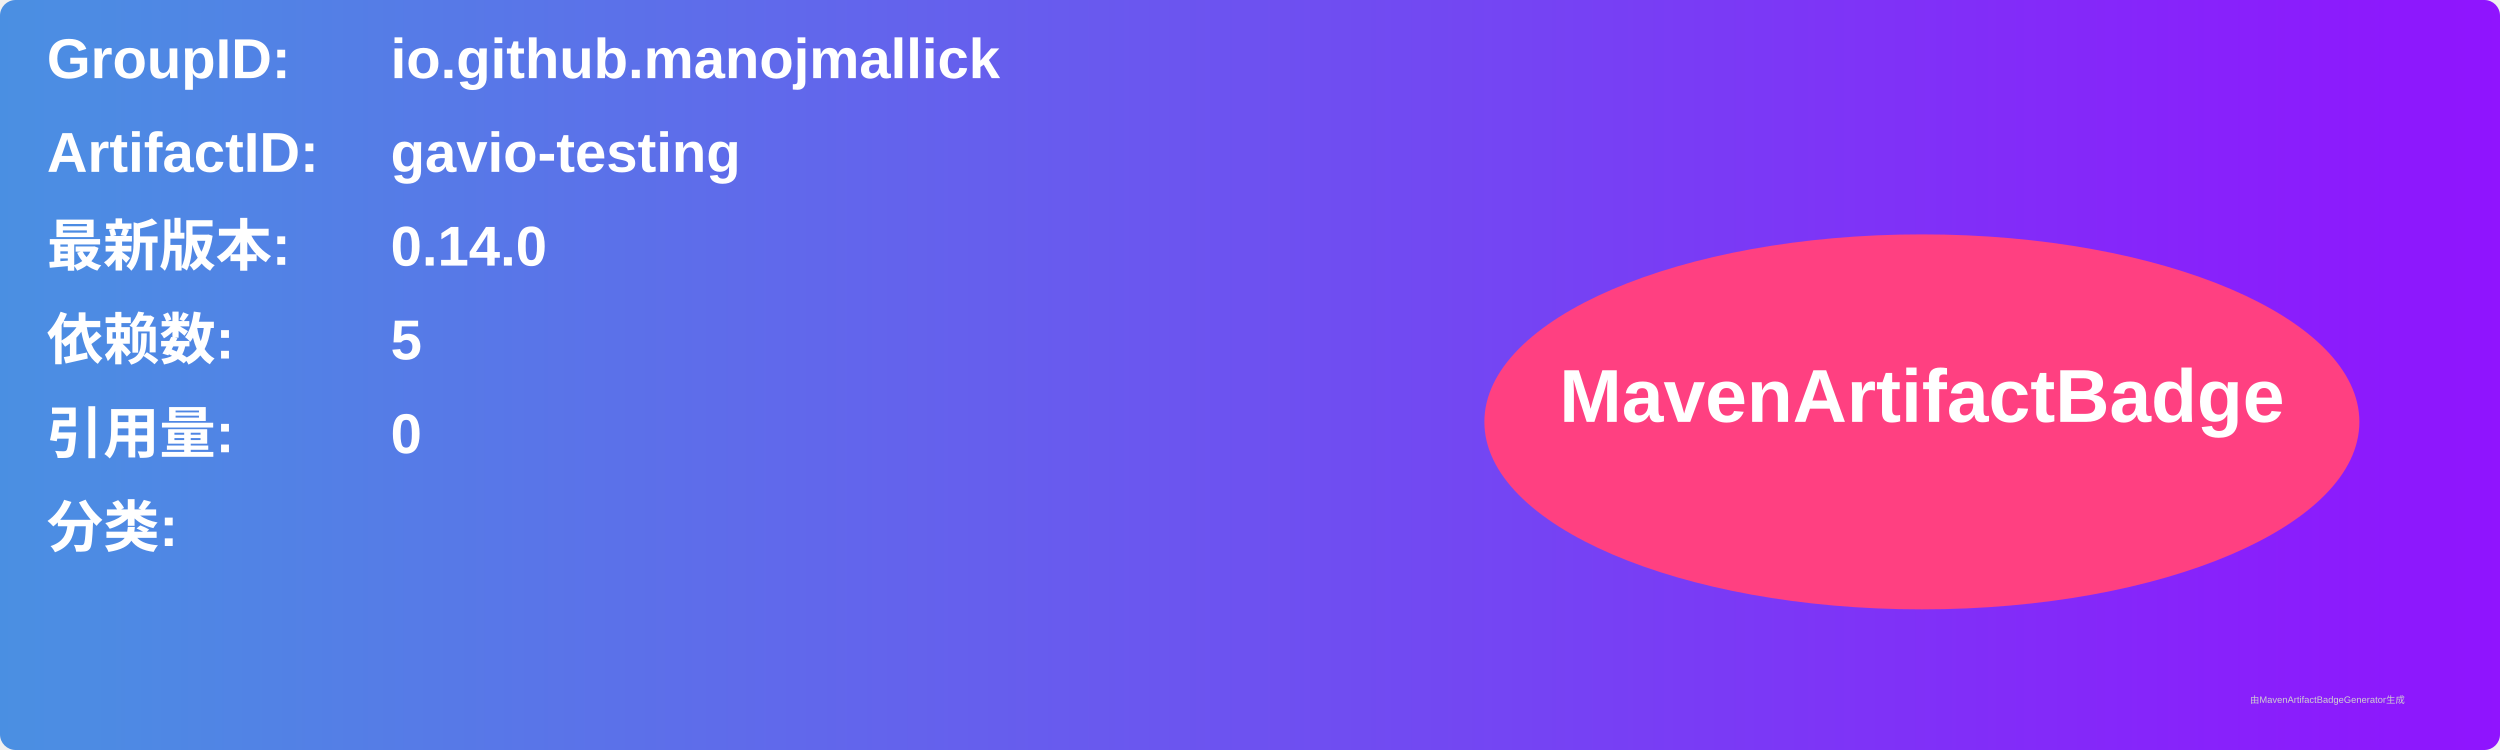
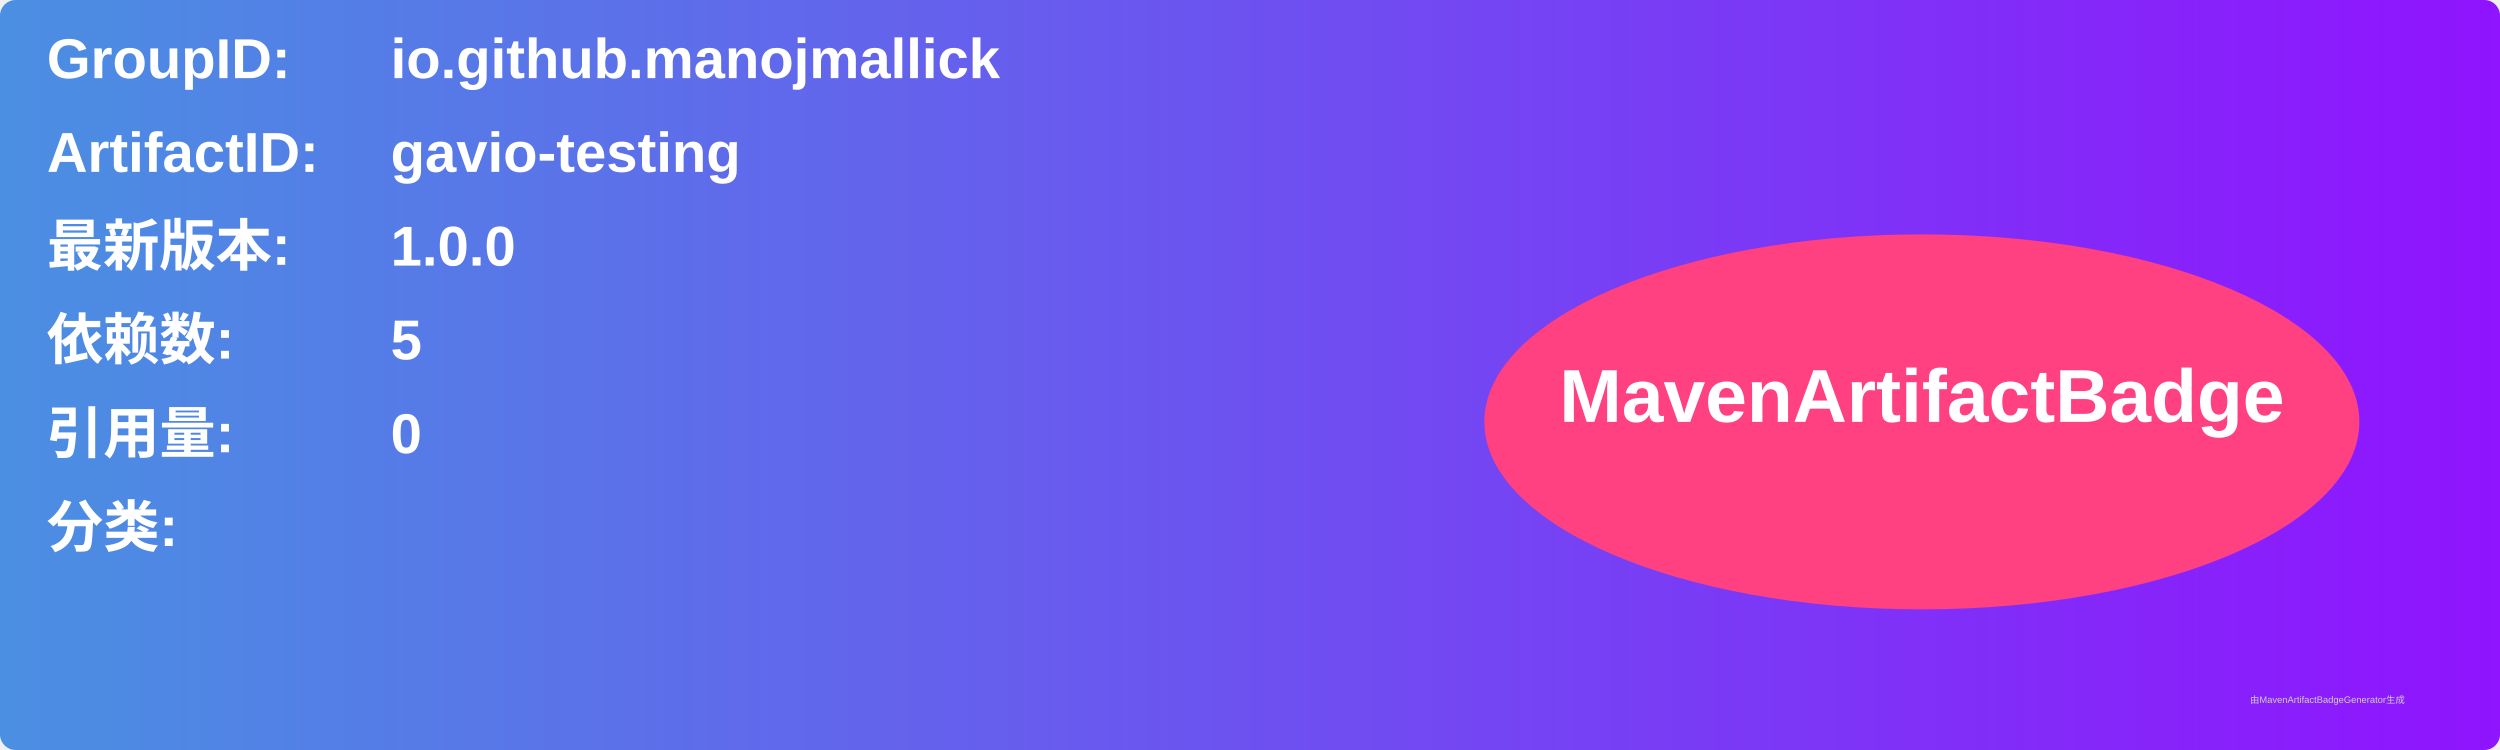
<svg xmlns="http://www.w3.org/2000/svg" width="800" height="240" viewBox="0 0 800 240">
  <linearGradient id="grad" x1="0%" y1="0%" x2="100%" y2="0%">
    <stop offset="0%" stop-color="#4a90e2" />
    <stop offset="100%" stop-color="#9013fe" />
  </linearGradient>
  <rect width="100%" height="100%" rx="5" ry="5" fill="url(#grad)" />
  <g transform="translate(15, 15)">
    <text x="0" y="10" font-family="Arial" font-size="18" fill="white" font-weight="bold" width="260">GroupID:</text>
    <text x="110" y="10" font-family="Arial" font-size="18" fill="white" font-weight="bold" width="460">io.github.manojmallick</text>
    <text x="0" y="40" font-family="Arial" font-size="18" fill="white" font-weight="bold" width="260">ArtifactID:</text>
    <text x="110" y="40" font-family="Arial" font-size="18" fill="white" font-weight="bold" width="460">gavio-testing</text>
    <text x="0" y="70" font-family="Arial" font-size="18" fill="white" font-weight="bold">最新版本:</text>
    <text x="110" y="70" font-family="Arial" font-size="18" fill="white" font-weight="bold">
-       <tspan font-weight="bold">0.14.0</tspan>
+       <tspan font-weight="bold">1.0.0</tspan>
    </text>
    <text x="0" y="100" font-family="Arial" font-size="18" fill="white" font-weight="bold">依赖数: </text>
    <text x="110" y="100" font-family="Arial" font-size="18" fill="white">
      <tspan font-weight="bold">5</tspan>
    </text>
    <text x="0" y="130" font-family="Arial" font-size="18" fill="white" font-weight="bold">引用量: </text>
    <text x="110" y="130" font-family="Arial" font-size="18" fill="white">
      <tspan font-weight="bold">0</tspan>
    </text>
    <text x="0" y="160" font-family="Arial" font-size="18" fill="white" font-weight="bold">分类:</text>
    <text x="10" y="190" font-family="Arial" font-size="10" fill="white">
      <tspan font-weight="bold" />
    </text>
    <ellipse cx="600" cy="120" rx="140" ry="60" fill="#ff4081" />
    <text x="600" y="120" text-anchor="middle" font-family="Arial" font-size="24" fill="white" font-weight="bold">MavenArtifactBadge</text>
  </g>
  <text x="720" y="225" font-family="Arial" font-size="3" fill="#d0d0d0">由MavenArtifactBadgeGenerator生成</text>
</svg>
